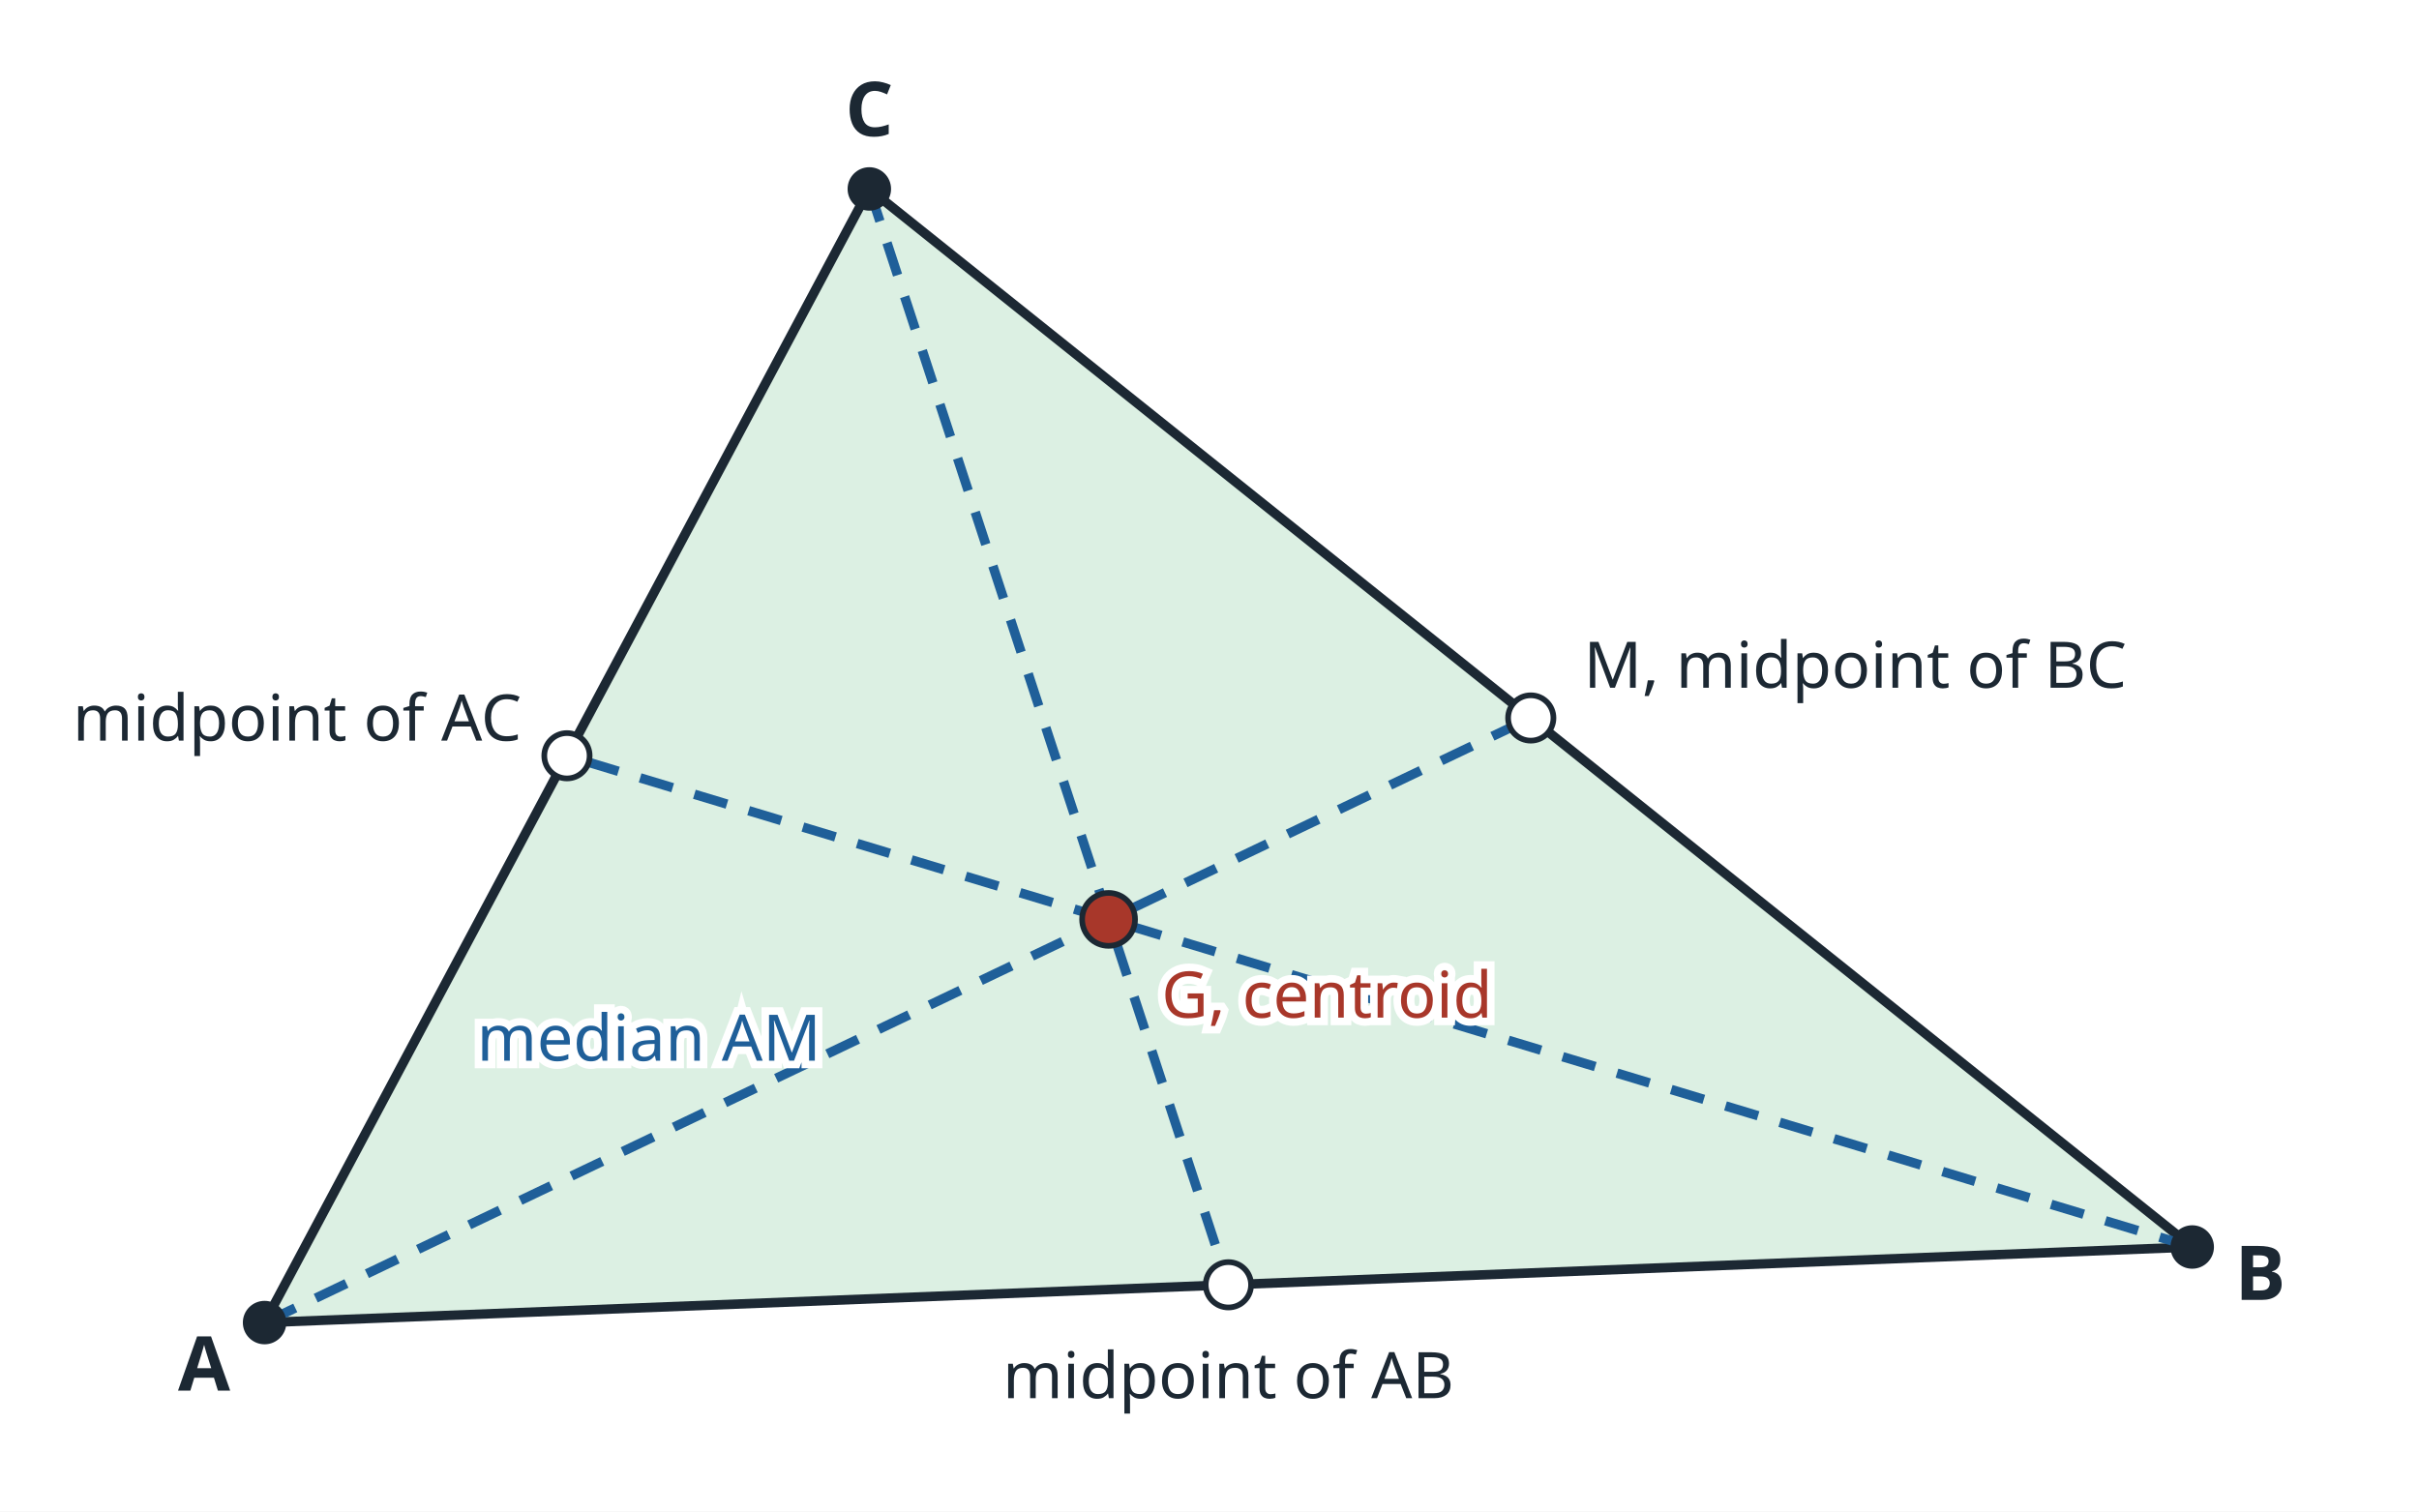
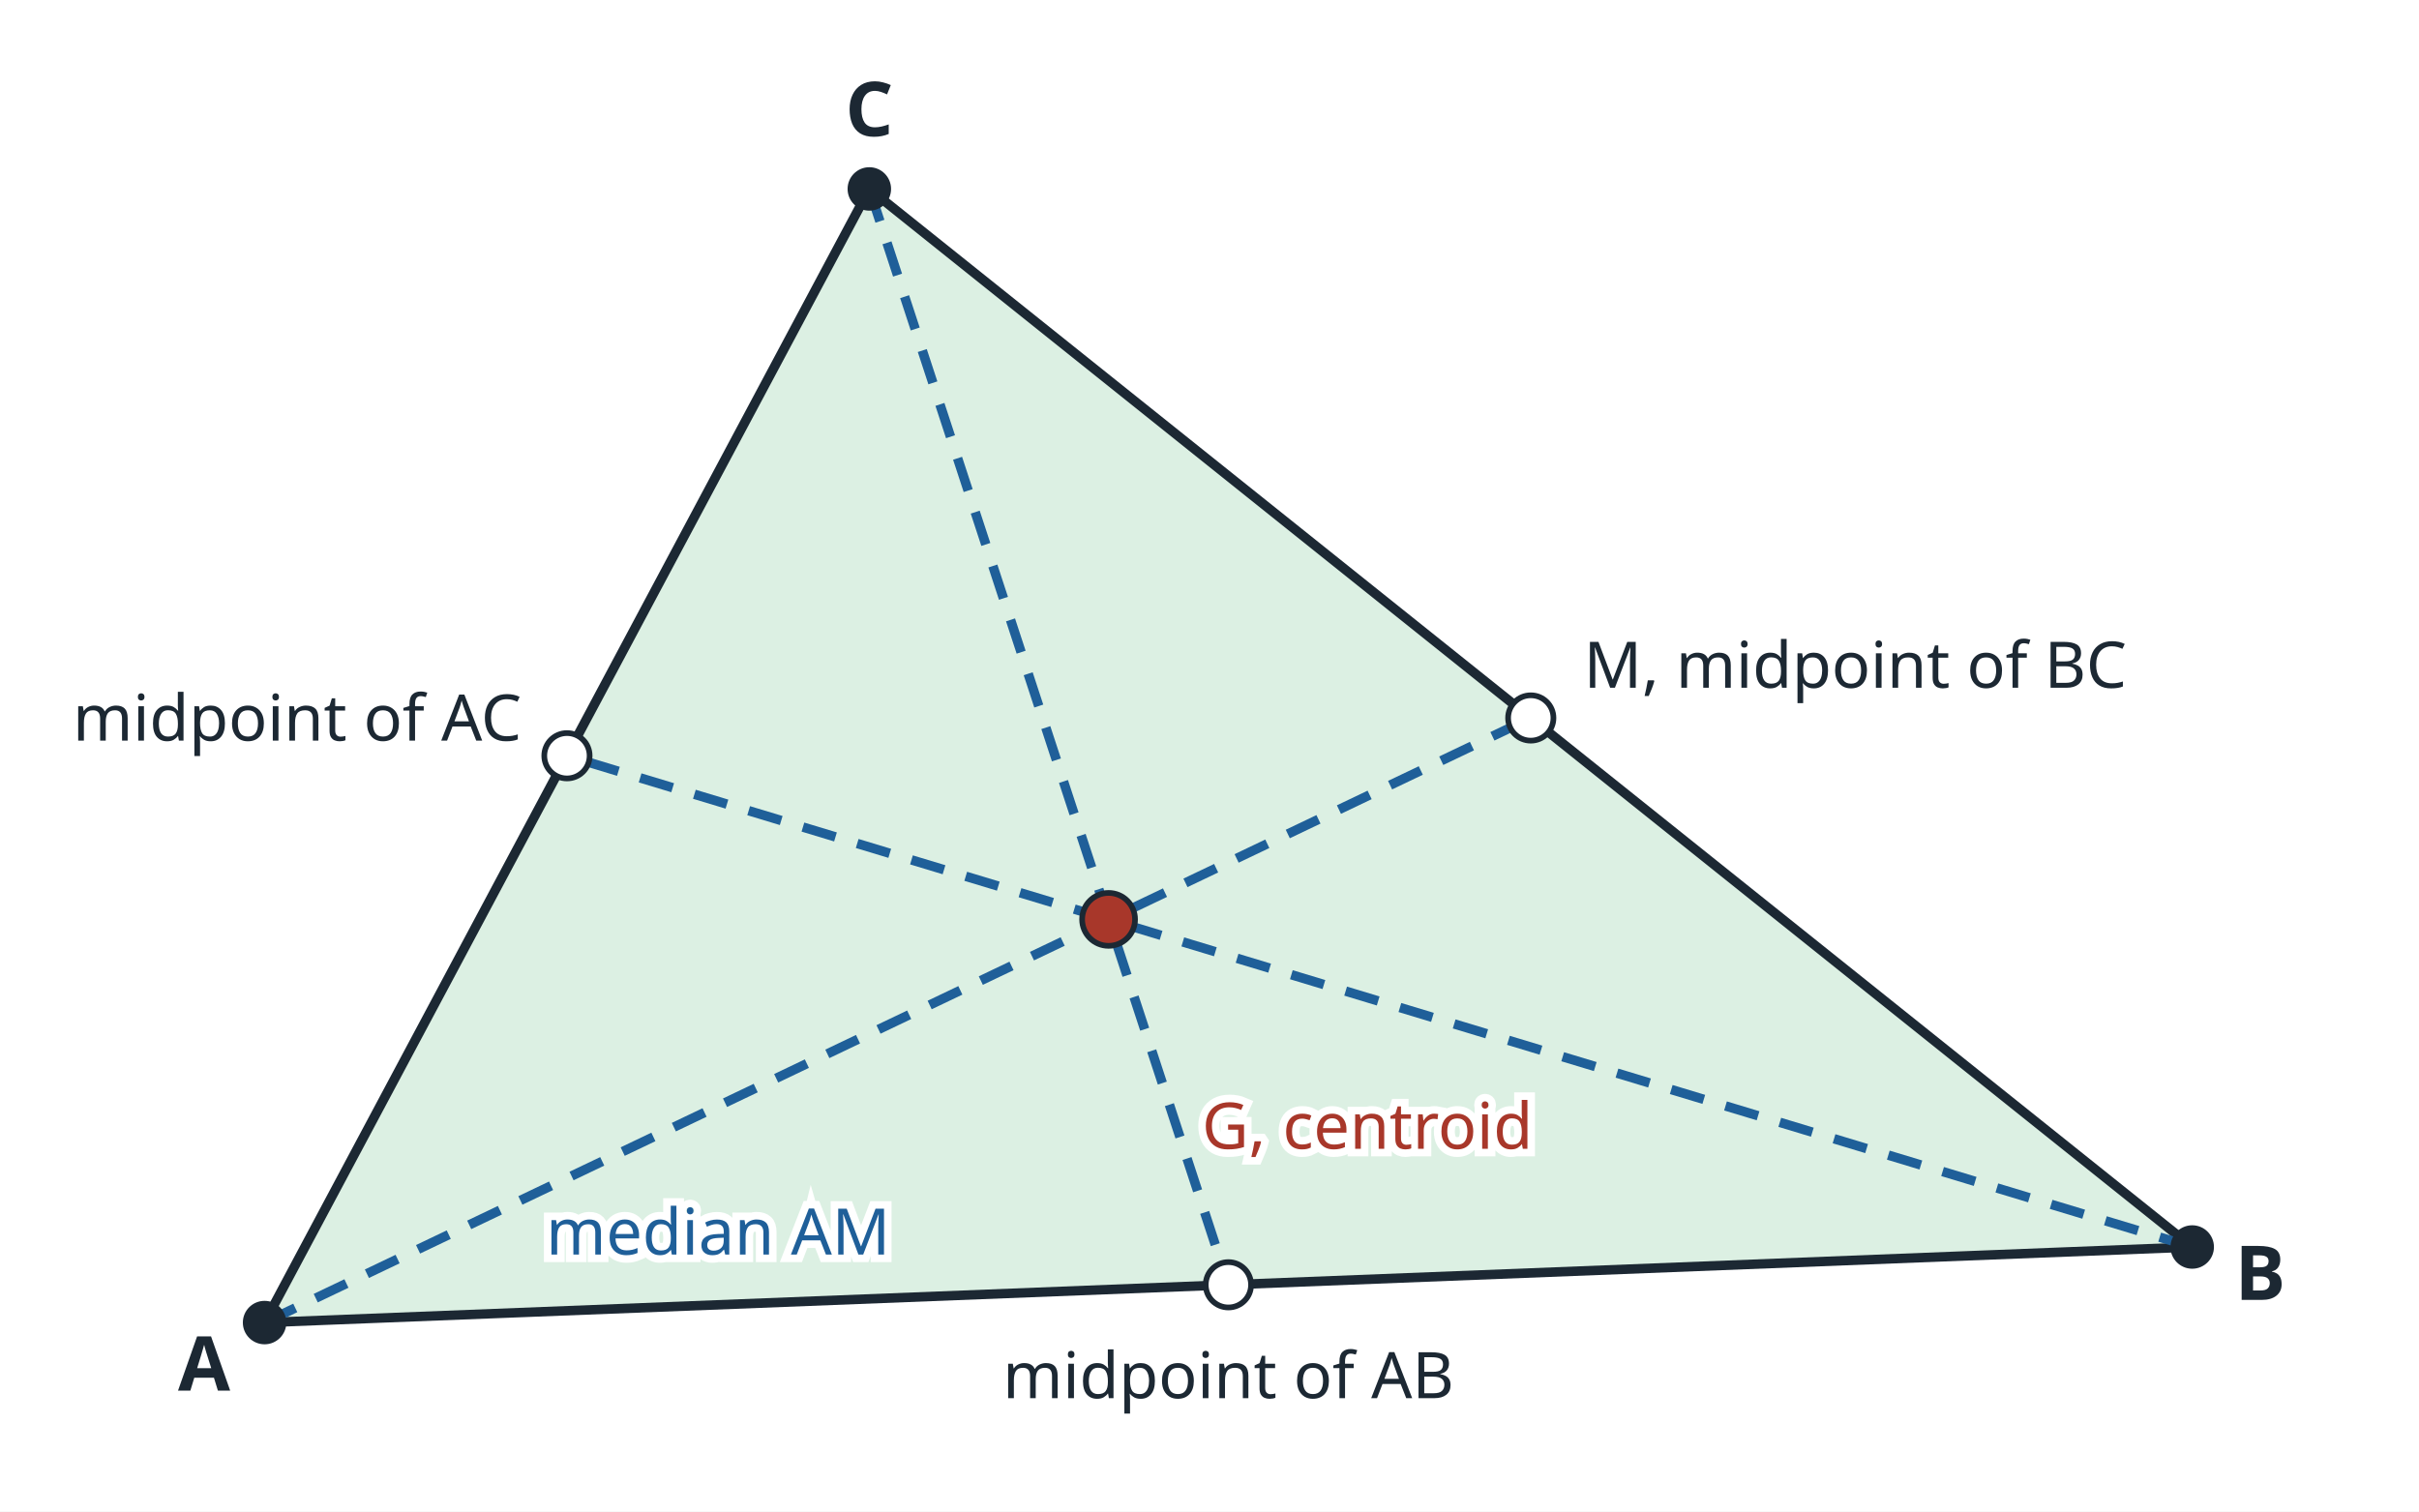
<svg xmlns="http://www.w3.org/2000/svg" viewBox="0 0 640 400" width="640" height="400" font-family="sans-serif" font-size="17" fill="#1c2833">
  <rect width="640" height="400" fill="#ffffff" />
  <polygon points="70,350 580,330 230,50" fill="#dcf0e3" stroke="#1c2833" stroke-width="2.5" />
  <line x1="70.0" y1="350.0" x2="405.0" y2="190.0" stroke="#1f5f99" stroke-width="2.5" stroke-dasharray="9 6" />
  <line x1="580.0" y1="330.0" x2="150.0" y2="200.0" stroke="#1f5f99" stroke-width="2.5" stroke-dasharray="9 6" />
  <line x1="230.0" y1="50.0" x2="325.0" y2="340.0" stroke="#1f5f99" stroke-width="2.5" stroke-dasharray="9 6" />
  <circle cx="405.0" cy="190.0" r="6" fill="#ffffff" stroke="#1c2833" stroke-width="1.5" />
  <circle cx="150.0" cy="200.0" r="6" fill="#ffffff" stroke="#1c2833" stroke-width="1.5" />
  <circle cx="325.0" cy="340.0" r="6" fill="#ffffff" stroke="#1c2833" stroke-width="1.5" />
  <circle cx="293.3" cy="243.3" r="7" fill="#a8372a" stroke="#1c2833" stroke-width="1.5" />
  <circle cx="70.0" cy="350.0" r="5" fill="#1c2833" stroke="#1c2833" stroke-width="1.5" />
  <text x="54.0" y="368.0" font-size="20" text-anchor="middle" fill="#1c2833" stroke="#ffffff" stroke-width="4" paint-order="stroke" font-weight="bold">A</text>
  <circle cx="580.0" cy="330.0" r="5" fill="#1c2833" stroke="#1c2833" stroke-width="1.5" />
  <text x="598.0" y="344.0" font-size="20" text-anchor="middle" fill="#1c2833" stroke="#ffffff" stroke-width="4" paint-order="stroke" font-weight="bold">B</text>
  <circle cx="230.0" cy="50.0" r="5" fill="#1c2833" stroke="#1c2833" stroke-width="1.5" />
  <text x="230.0" y="36.0" font-size="20" text-anchor="middle" fill="#1c2833" stroke="#ffffff" stroke-width="4" paint-order="stroke" font-weight="bold">C</text>
  <text x="419.0" y="182.0" font-size="17" text-anchor="start" fill="#1c2833" stroke="#ffffff" stroke-width="4" paint-order="stroke">M, midpoint of BC</text>
-   <text x="307.3" y="269.3" font-size="17" text-anchor="start" fill="#a8372a" stroke="#ffffff" stroke-width="4" paint-order="stroke">G, centroid</text>
+   <text x="318.0" y="304.0" font-size="17" text-anchor="start" fill="#a8372a" stroke="#ffffff" stroke-width="4" paint-order="stroke">G, centroid</text>
  <text x="138.0" y="196.0" font-size="17" text-anchor="end" fill="#1c2833" stroke="#ffffff" stroke-width="4" paint-order="stroke">midpoint of AC</text>
  <text x="325.0" y="370.0" font-size="17" text-anchor="middle" fill="#1c2833" stroke="#ffffff" stroke-width="4" paint-order="stroke">midpoint of AB</text>
-   <text x="171.7" y="280.7" font-size="17" text-anchor="middle" fill="#1f5f99" stroke="#ffffff" stroke-width="4" paint-order="stroke">median AM</text>
+   <text x="190.0" y="332.0" font-size="17" text-anchor="middle" fill="#1f5f99" stroke="#ffffff" stroke-width="4" paint-order="stroke">median AM</text>
</svg>
